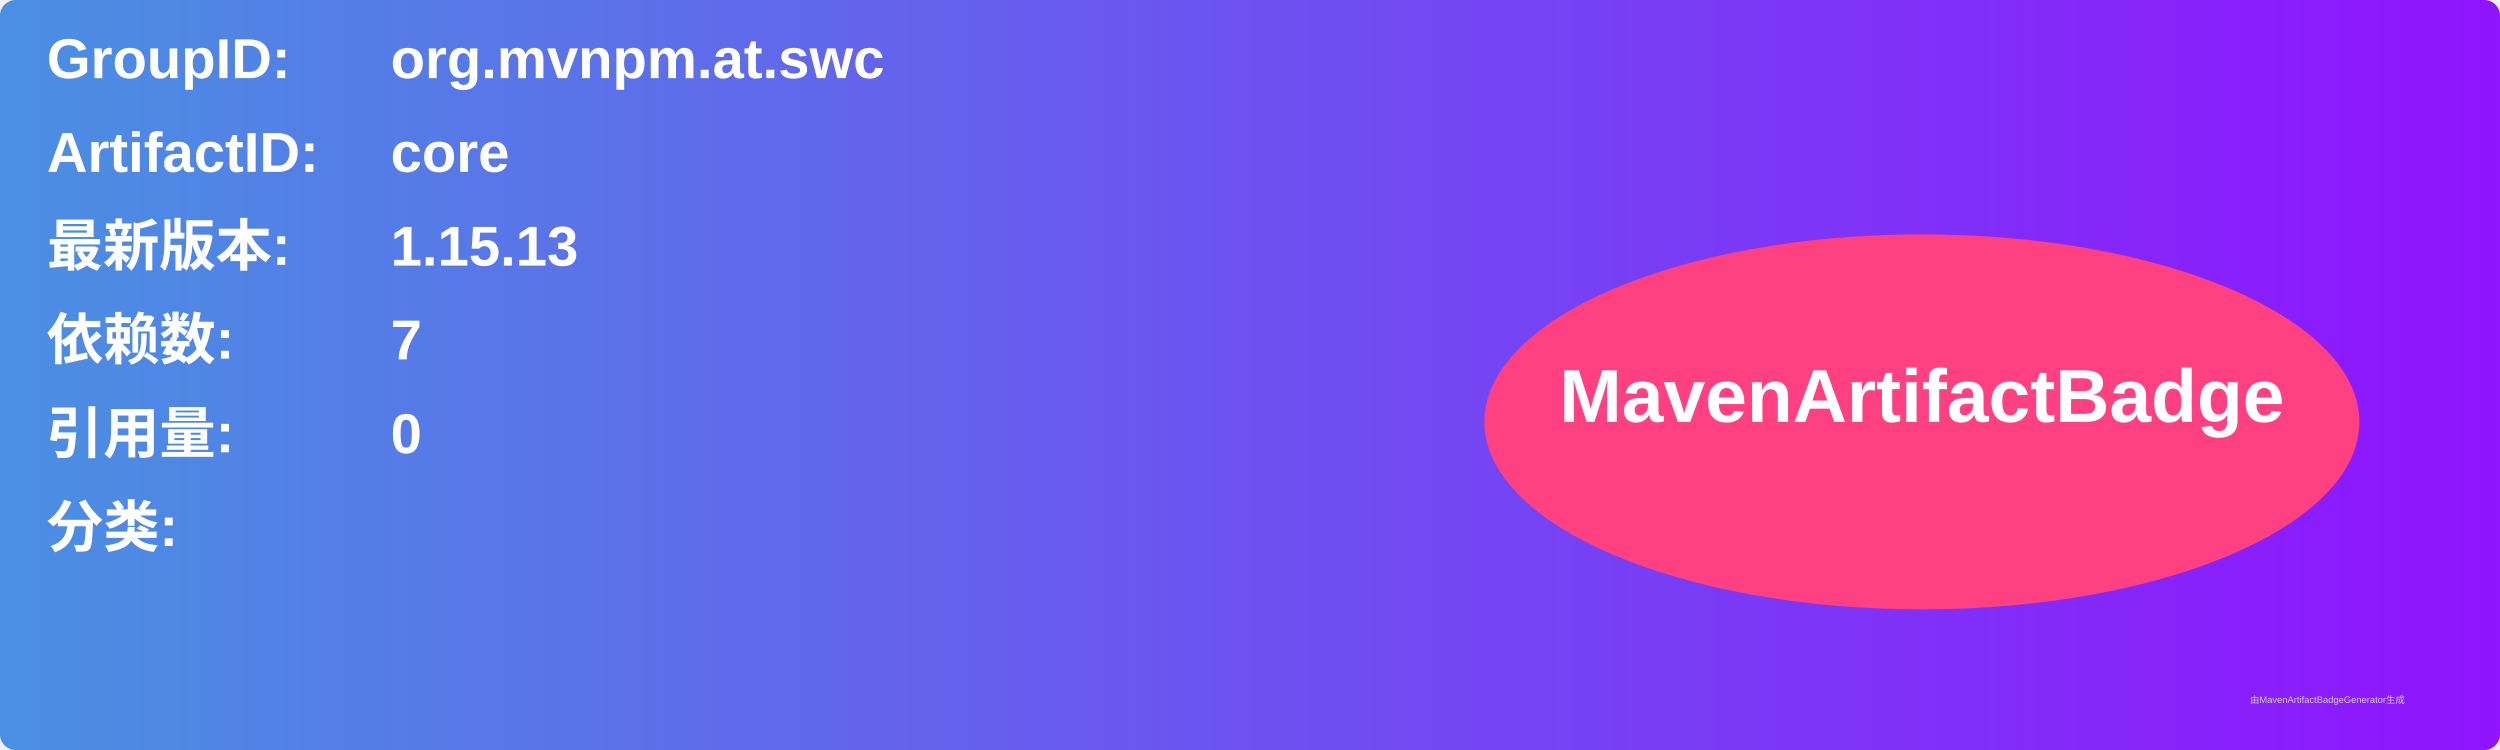
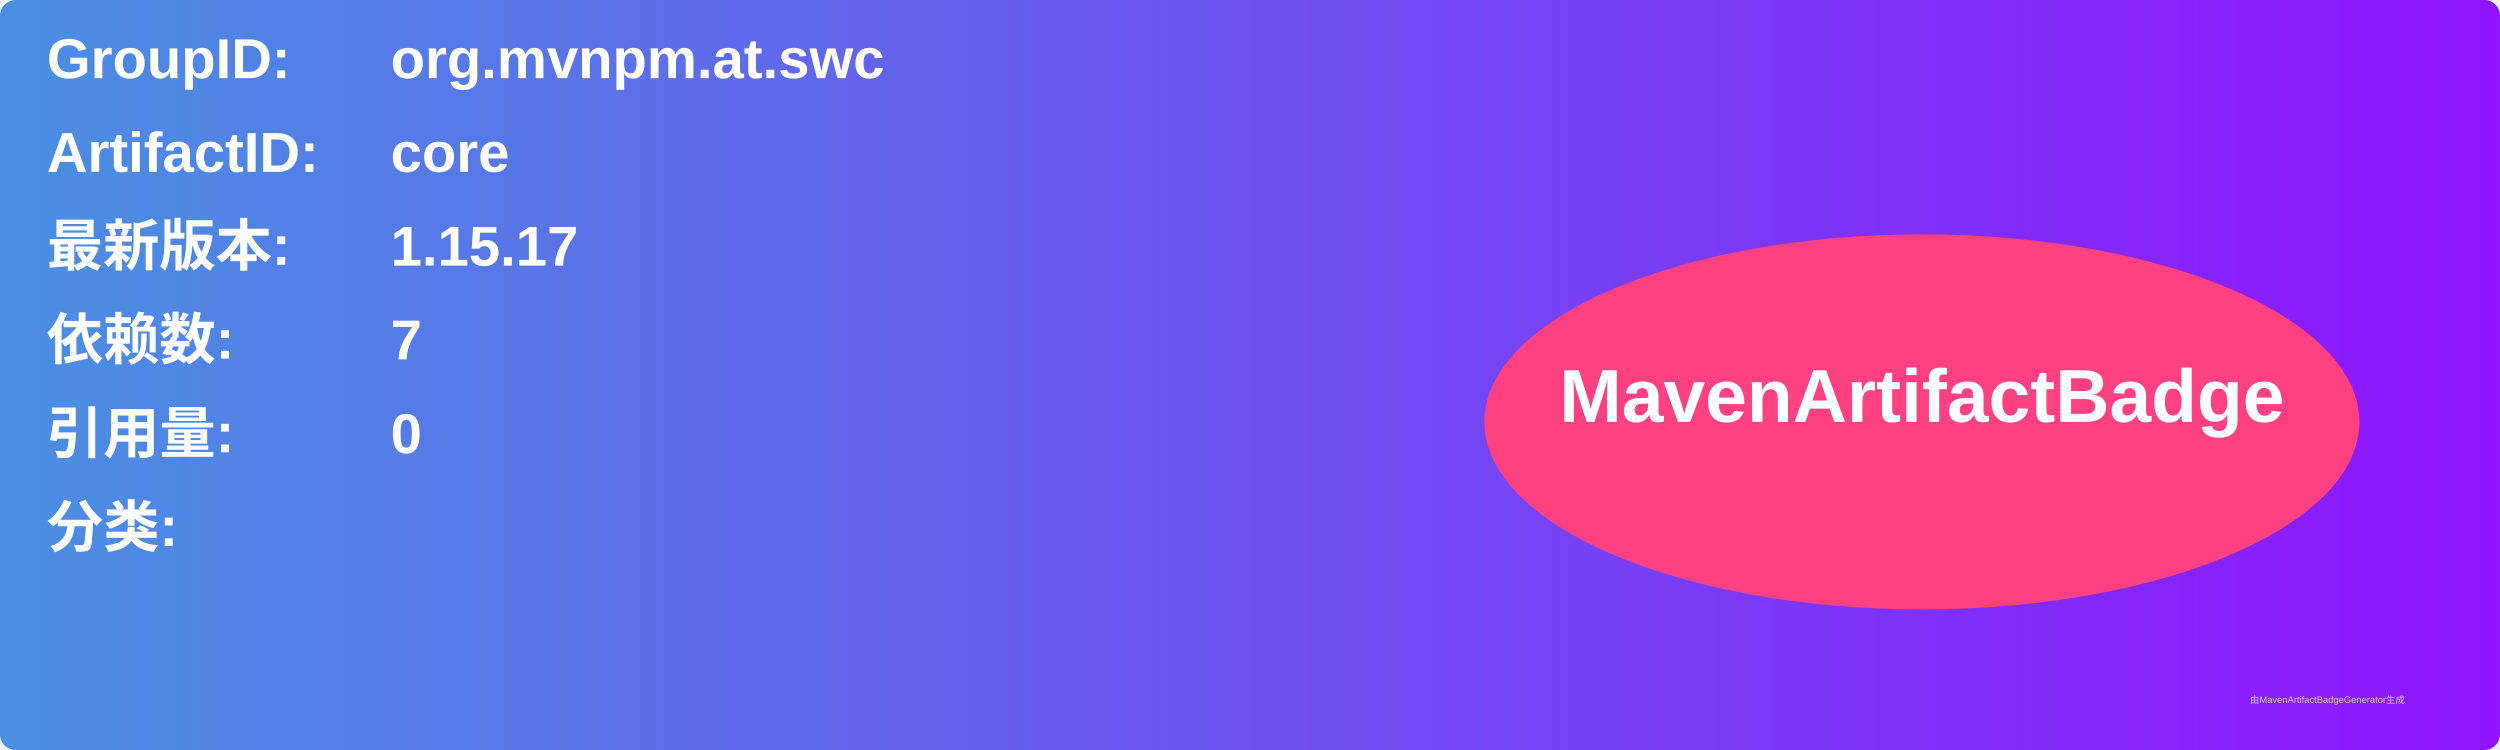
<svg xmlns="http://www.w3.org/2000/svg" width="800" height="240" viewBox="0 0 800 240">
  <linearGradient id="grad" x1="0%" y1="0%" x2="100%" y2="0%">
    <stop offset="0%" stop-color="#4a90e2" />
    <stop offset="100%" stop-color="#9013fe" />
  </linearGradient>
  <rect width="100%" height="100%" rx="5" ry="5" fill="url(#grad)" />
  <g transform="translate(15, 15)">
    <text x="0" y="10" font-family="Arial" font-size="18" fill="white" font-weight="bold" width="260">GroupID:</text>
    <text x="110" y="10" font-family="Arial" font-size="18" fill="white" font-weight="bold" width="460">org.mvnpm.at.swc</text>
    <text x="0" y="40" font-family="Arial" font-size="18" fill="white" font-weight="bold" width="260">ArtifactID:</text>
    <text x="110" y="40" font-family="Arial" font-size="18" fill="white" font-weight="bold" width="460">core</text>
    <text x="0" y="70" font-family="Arial" font-size="18" fill="white" font-weight="bold">最新版本:</text>
    <text x="110" y="70" font-family="Arial" font-size="18" fill="white" font-weight="bold">
-       <tspan font-weight="bold">1.15.13</tspan>
+       <tspan font-weight="bold">1.15.17</tspan>
    </text>
    <text x="0" y="100" font-family="Arial" font-size="18" fill="white" font-weight="bold">依赖数: </text>
    <text x="110" y="100" font-family="Arial" font-size="18" fill="white">
      <tspan font-weight="bold">7</tspan>
    </text>
    <text x="0" y="130" font-family="Arial" font-size="18" fill="white" font-weight="bold">引用量: </text>
    <text x="110" y="130" font-family="Arial" font-size="18" fill="white">
      <tspan font-weight="bold">0</tspan>
    </text>
    <text x="0" y="160" font-family="Arial" font-size="18" fill="white" font-weight="bold">分类:</text>
    <text x="10" y="190" font-family="Arial" font-size="10" fill="white">
      <tspan font-weight="bold" />
    </text>
    <ellipse cx="600" cy="120" rx="140" ry="60" fill="#ff4081" />
    <text x="600" y="120" text-anchor="middle" font-family="Arial" font-size="24" fill="white" font-weight="bold">MavenArtifactBadge</text>
  </g>
  <text x="720" y="225" font-family="Arial" font-size="3" fill="#d0d0d0">由MavenArtifactBadgeGenerator生成</text>
</svg>
